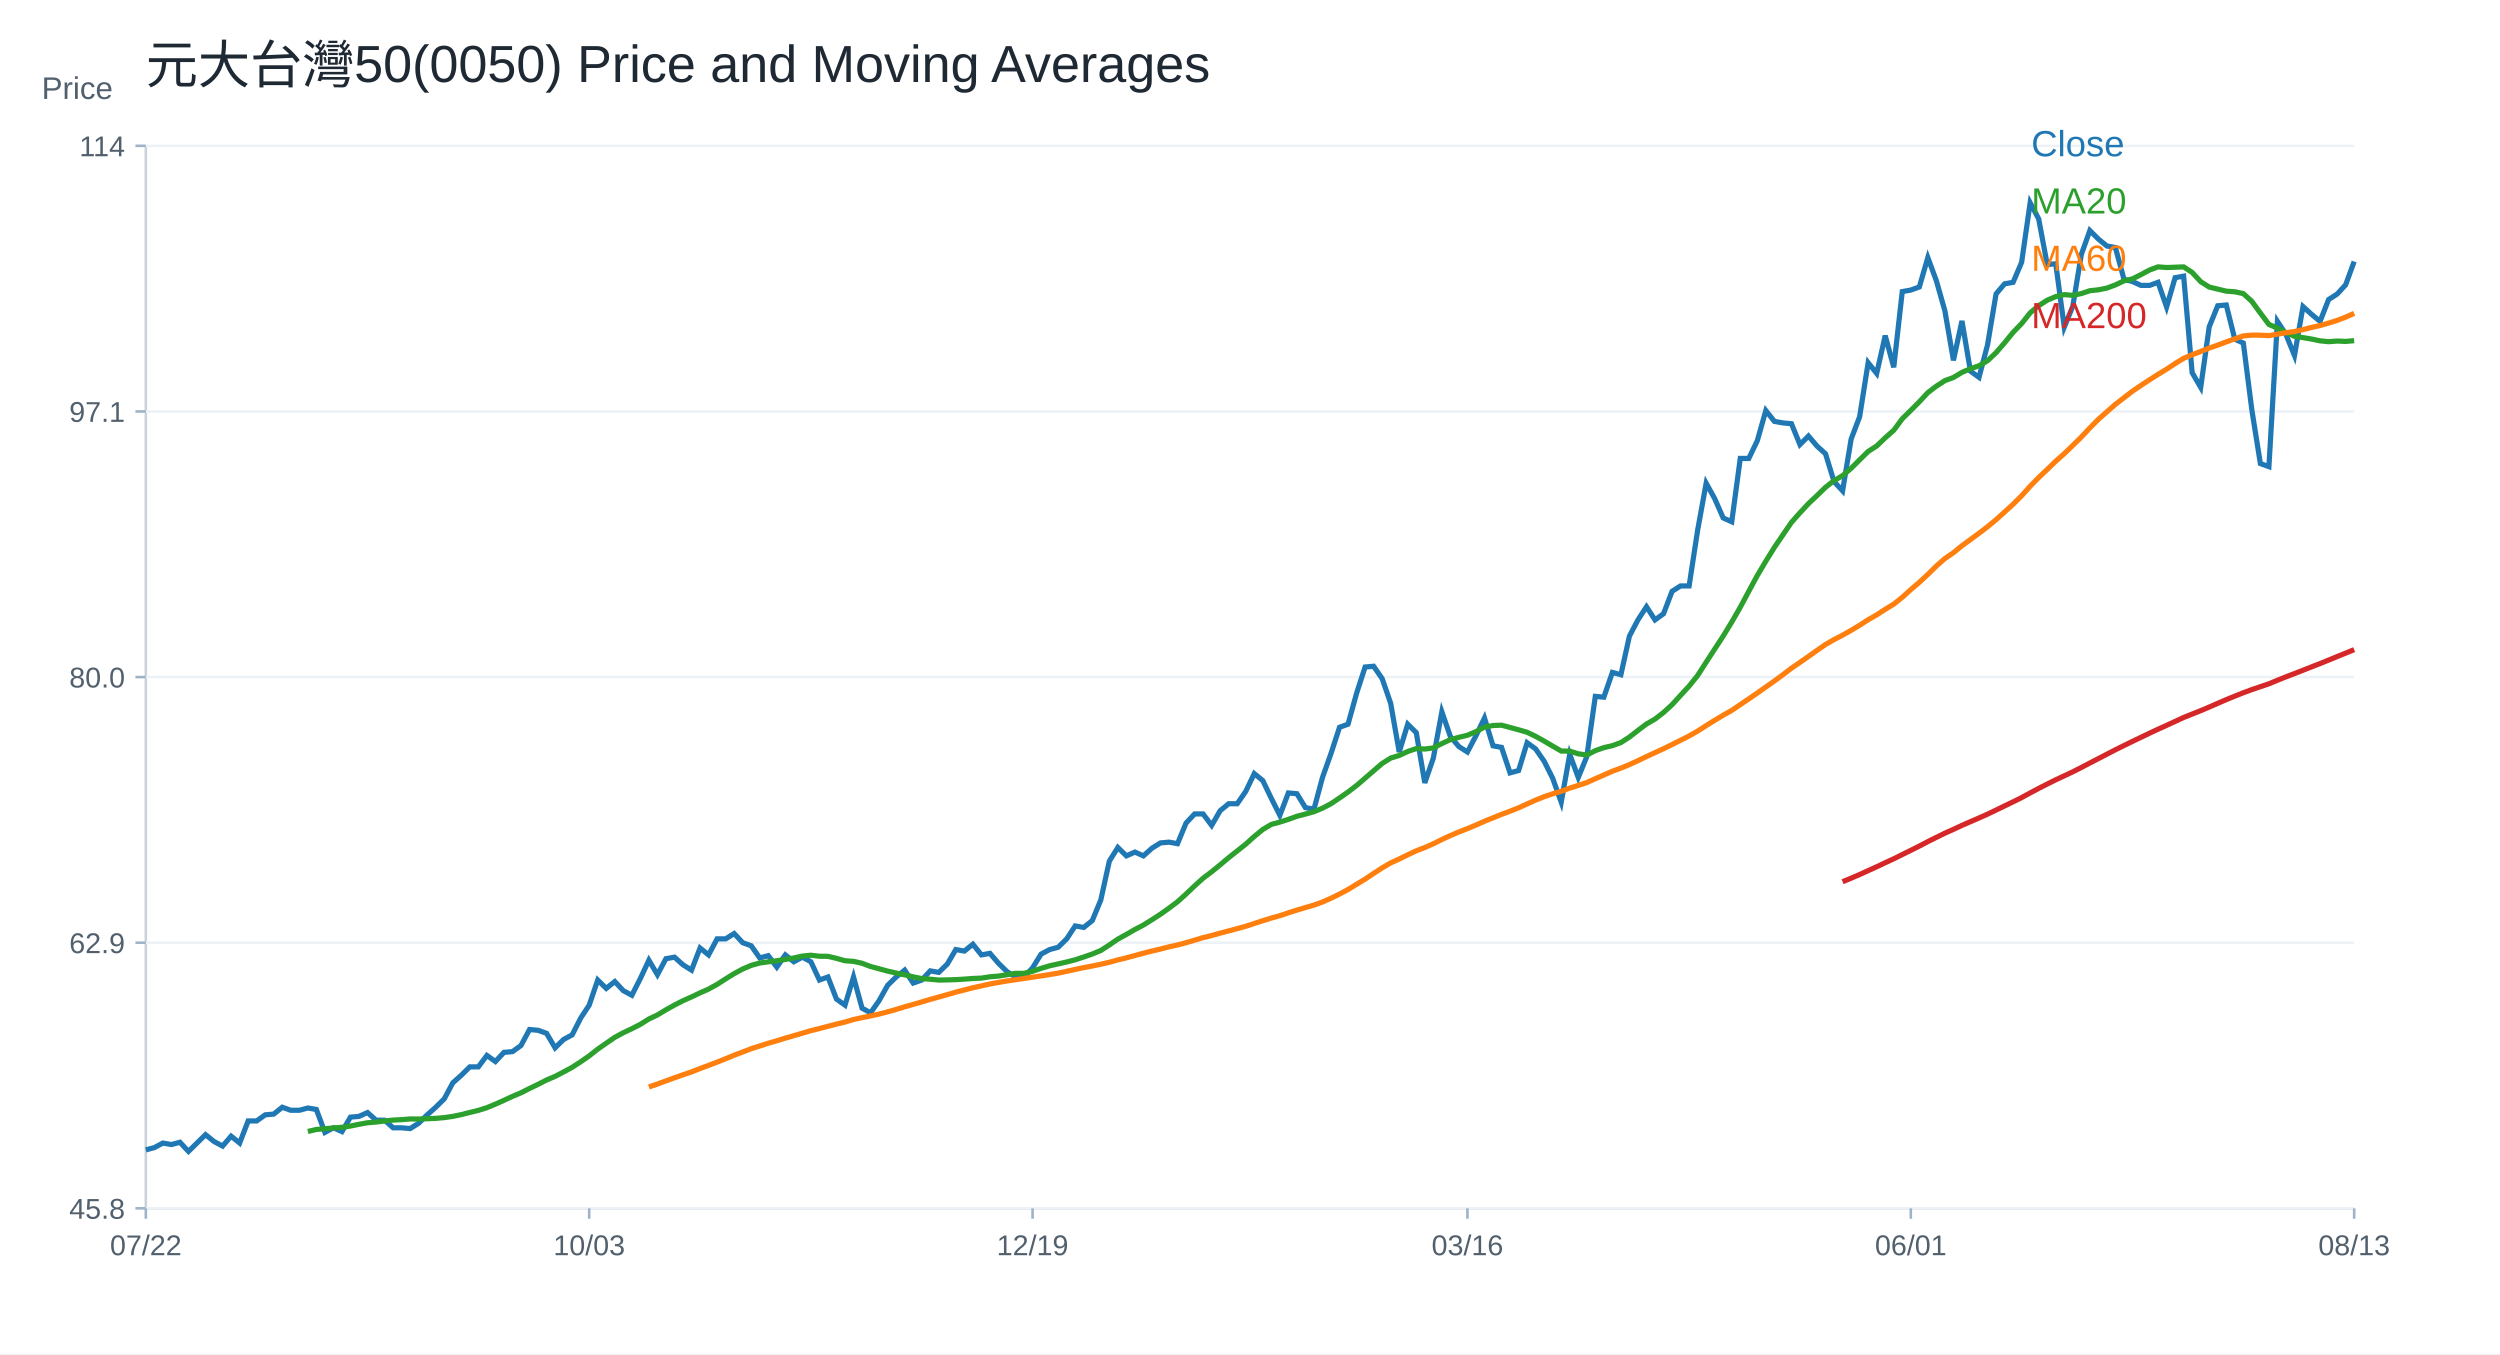
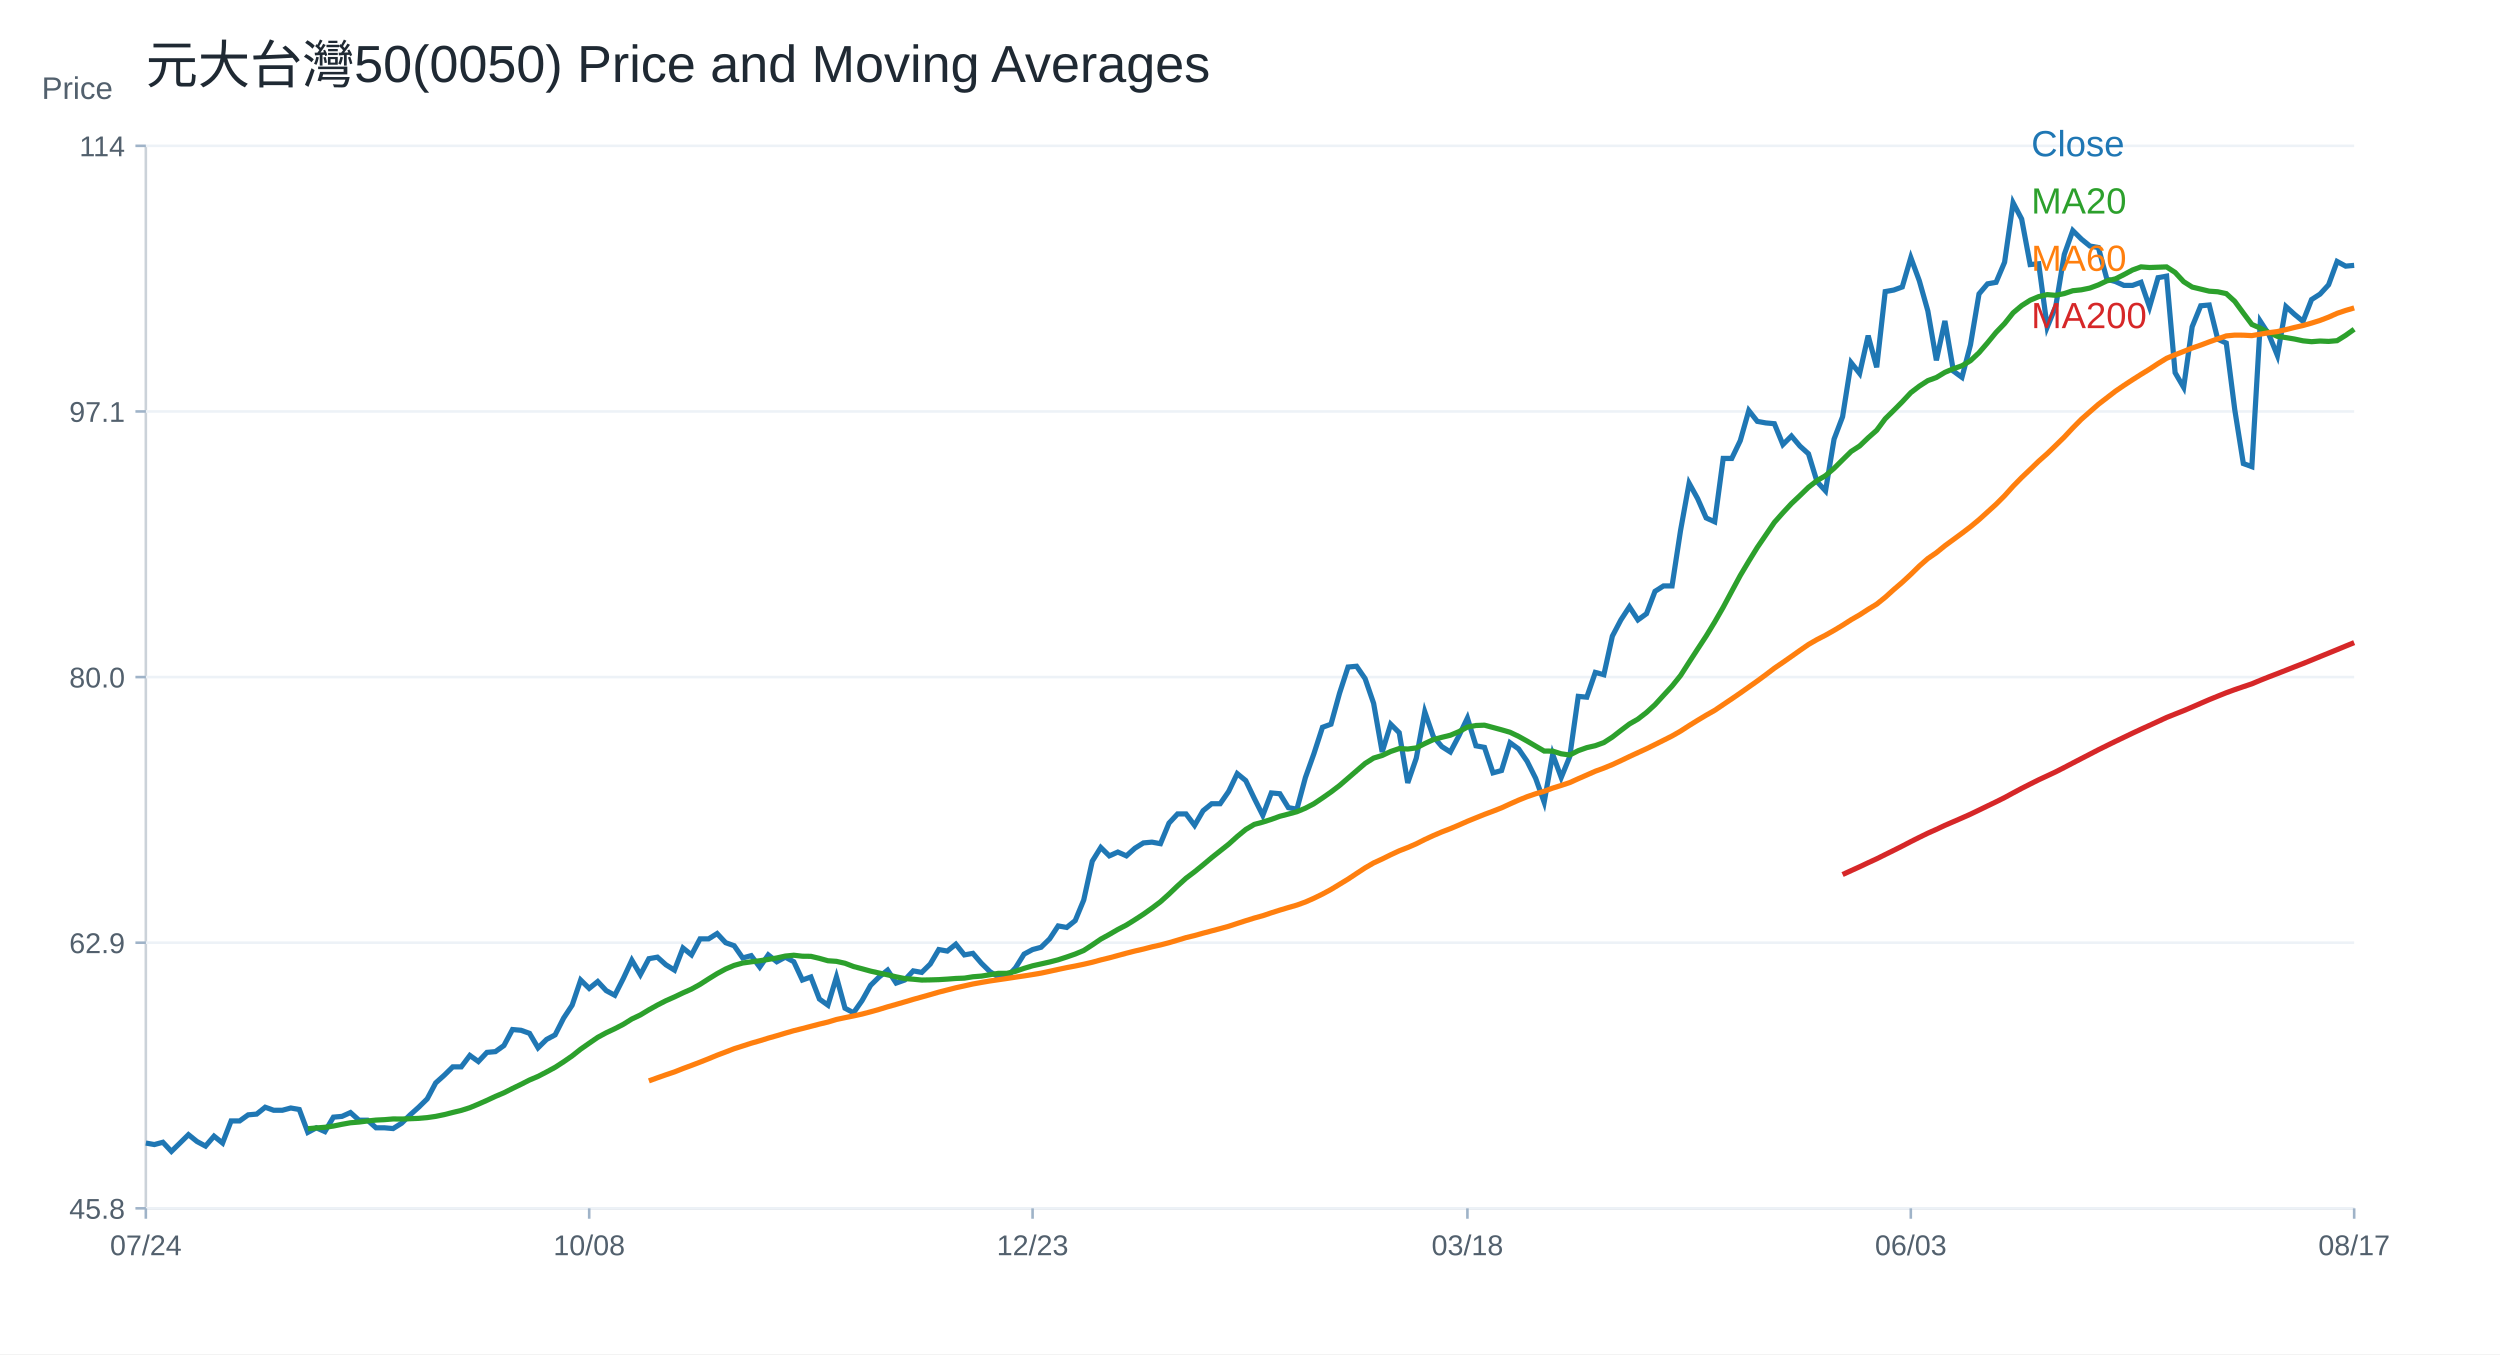
<svg xmlns="http://www.w3.org/2000/svg" width="960" height="520" viewBox="0 0 960 520">
  <rect width="100%" height="100%" fill="white" />
  <text x="56.00" y="32.00" font-size="20" font-family="Arial" fill="#1f2933" text-anchor="start">元大台灣50(0050) Price and Moving Averages</text>
  <line x1="56" y1="464" x2="904" y2="464" stroke="#cbd2d9" />
  <line x1="56" y1="56" x2="56" y2="464" stroke="#cbd2d9" />
  <text x="16.00" y="38.00" font-size="12" font-family="Arial" fill="#52606d" text-anchor="start">Price</text>
  <line x1="56" y1="464.00" x2="904" y2="464.00" stroke="#edf2f7" />
  <line x1="52" y1="464.00" x2="56" y2="464.00" stroke="#9fb3c8" />
  <text x="48.00" y="468.00" font-size="11" font-family="Arial" fill="#52606d" text-anchor="end">45.8</text>
  <line x1="56" y1="362.00" x2="904" y2="362.00" stroke="#edf2f7" />
  <line x1="52" y1="362.00" x2="56" y2="362.00" stroke="#9fb3c8" />
  <text x="48.00" y="366.00" font-size="11" font-family="Arial" fill="#52606d" text-anchor="end">62.9</text>
  <line x1="56" y1="260.00" x2="904" y2="260.00" stroke="#edf2f7" />
  <line x1="52" y1="260.00" x2="56" y2="260.00" stroke="#9fb3c8" />
  <text x="48.00" y="264.00" font-size="11" font-family="Arial" fill="#52606d" text-anchor="end">80.0</text>
  <line x1="56" y1="158.00" x2="904" y2="158.00" stroke="#edf2f7" />
  <line x1="52" y1="158.00" x2="56" y2="158.00" stroke="#9fb3c8" />
  <text x="48.00" y="162.00" font-size="11" font-family="Arial" fill="#52606d" text-anchor="end">97.1</text>
  <line x1="56" y1="56.00" x2="904" y2="56.00" stroke="#edf2f7" />
  <line x1="52" y1="56.00" x2="56" y2="56.00" stroke="#9fb3c8" />
  <text x="48.00" y="60.00" font-size="11" font-family="Arial" fill="#52606d" text-anchor="end">114</text>
  <line x1="56.00" y1="464" x2="56.00" y2="468" stroke="#9fb3c8" />
-   <text x="56.00" y="482.00" font-size="11" font-family="Arial" fill="#52606d" text-anchor="middle">07/22</text>
+   <text x="56.00" y="482.00" font-size="11" font-family="Arial" fill="#52606d" text-anchor="middle">07/24</text>
  <line x1="226.25" y1="464" x2="226.25" y2="468" stroke="#9fb3c8" />
-   <text x="226.25" y="482.00" font-size="11" font-family="Arial" fill="#52606d" text-anchor="middle">10/03</text>
+   <text x="226.25" y="482.00" font-size="11" font-family="Arial" fill="#52606d" text-anchor="middle">10/08</text>
  <line x1="396.51" y1="464" x2="396.51" y2="468" stroke="#9fb3c8" />
-   <text x="396.51" y="482.00" font-size="11" font-family="Arial" fill="#52606d" text-anchor="middle">12/19</text>
+   <text x="396.51" y="482.00" font-size="11" font-family="Arial" fill="#52606d" text-anchor="middle">12/23</text>
  <line x1="563.49" y1="464" x2="563.49" y2="468" stroke="#9fb3c8" />
-   <text x="563.49" y="482.00" font-size="11" font-family="Arial" fill="#52606d" text-anchor="middle">03/16</text>
+   <text x="563.49" y="482.00" font-size="11" font-family="Arial" fill="#52606d" text-anchor="middle">03/18</text>
  <line x1="733.75" y1="464" x2="733.75" y2="468" stroke="#9fb3c8" />
-   <text x="733.75" y="482.00" font-size="11" font-family="Arial" fill="#52606d" text-anchor="middle">06/01</text>
+   <text x="733.75" y="482.00" font-size="11" font-family="Arial" fill="#52606d" text-anchor="middle">06/03</text>
  <line x1="904.00" y1="464" x2="904.00" y2="468" stroke="#9fb3c8" />
-   <text x="904.00" y="482.00" font-size="11" font-family="Arial" fill="#52606d" text-anchor="middle">08/13</text>
-   <polyline fill="none" stroke="#1f77b4" stroke-width="2" points="56.00,441.56 59.27,440.68 62.55,438.93 65.82,439.51 69.10,438.63 72.37,442.14 75.64,438.93 78.92,435.71 82.19,438.34 85.47,440.10 88.74,436.29 92.02,438.93 95.29,430.44 98.56,430.44 101.84,428.10 105.11,427.81 108.39,425.18 111.66,426.35 114.93,426.35 118.21,425.47 121.48,426.05 124.76,434.83 128.03,433.08 131.31,434.54 134.58,428.98 137.85,428.69 141.13,427.22 144.40,430.15 147.68,430.15 150.95,433.08 154.22,433.08 157.50,433.37 160.77,431.32 164.05,428.10 167.32,425.18 170.59,421.96 173.87,415.82 177.14,412.89 180.42,409.67 183.69,409.67 186.97,405.29 190.24,407.63 193.51,404.12 196.79,403.82 200.06,401.48 203.34,395.34 206.61,395.63 209.88,396.80 213.16,402.36 216.43,399.14 219.71,397.39 222.98,390.95 226.25,385.98 229.53,376.33 232.80,379.55 236.08,376.91 239.35,380.42 242.63,382.18 245.90,375.74 249.17,368.72 252.45,374.28 255.72,368.14 259.00,367.55 262.27,370.48 265.54,372.53 268.82,364.04 272.09,366.68 275.37,360.53 278.64,360.53 281.92,358.48 285.19,361.99 288.46,363.17 291.74,367.85 295.01,366.97 298.29,371.36 301.56,366.68 304.83,369.31 308.11,367.55 311.38,369.31 314.66,376.33 317.93,375.16 321.20,383.64 324.48,385.98 327.75,375.16 331.03,387.15 334.30,388.91 337.58,384.23 340.85,378.38 344.12,375.16 347.40,372.53 350.67,377.50 353.95,376.33 357.22,372.82 360.49,373.40 363.77,370.19 367.04,364.63 370.32,365.21 373.59,362.58 376.86,366.68 380.14,366.09 383.41,369.89 386.69,373.11 389.96,375.16 393.24,375.16 396.51,371.65 399.78,366.38 403.06,364.63 406.33,363.75 409.61,360.53 412.88,355.56 416.15,356.14 419.43,353.51 422.70,345.61 425.98,330.70 429.25,325.43 432.53,328.65 435.80,327.19 439.07,328.65 442.35,325.72 445.62,323.68 448.90,323.38 452.17,323.97 455.44,316.07 458.72,312.56 461.99,312.56 465.27,316.95 468.54,311.31 471.81,308.64 475.09,308.64 478.36,303.90 481.64,297.07 484.91,299.74 488.19,306.57 491.46,313.09 494.73,304.49 498.01,304.79 501.28,310.13 504.56,310.72 507.83,298.56 511.10,289.36 514.38,279.28 517.65,278.09 520.93,266.22 524.20,256.14 527.47,255.84 530.75,260.59 534.02,270.08 537.30,288.77 540.57,278.09 543.85,281.35 547.12,300.63 550.39,291.14 553.67,273.34 556.94,282.83 560.22,286.69 563.49,288.77 566.76,282.54 570.04,275.72 573.31,286.39 576.59,286.99 579.86,296.78 583.14,295.89 586.41,285.21 589.68,287.58 592.96,292.33 596.23,298.85 599.51,308.05 602.78,289.66 606.05,298.56 609.33,290.55 612.60,267.41 615.88,267.71 619.15,258.21 622.42,259.10 625.70,244.27 628.97,238.04 632.25,233.00 635.52,238.04 638.80,235.67 642.07,227.07 645.34,224.99 648.62,224.99 651.89,203.63 655.17,185.54 658.44,191.47 661.71,198.89 664.99,200.37 668.26,176.04 671.54,176.04 674.81,169.22 678.08,157.65 681.36,161.81 684.63,162.40 687.91,162.70 691.18,170.71 694.46,167.44 697.73,171.30 701.00,174.26 704.28,184.94 707.55,188.50 710.83,168.63 714.10,160.03 717.37,139.26 720.65,143.41 723.92,128.88 727.20,141.04 730.47,111.97 733.75,111.38 737.02,110.19 740.29,98.92 743.57,107.82 746.84,119.39 750.12,138.37 753.39,123.24 756.66,142.52 759.94,144.90 763.21,132.44 766.49,112.86 769.76,109.00 773.03,108.41 776.31,100.70 779.58,77.86 782.86,84.09 786.13,101.59 789.41,101.29 792.68,125.62 795.95,117.61 799.23,97.73 802.50,88.54 805.78,91.80 809.05,94.47 812.32,95.06 815.60,107.22 818.87,108.11 822.15,109.60 825.42,109.60 828.69,108.41 831.97,117.90 835.24,106.63 838.52,106.04 841.79,143.12 845.07,148.75 848.34,125.48 851.61,117.42 854.89,117.12 858.16,130.25 861.44,131.74 864.71,157.41 867.98,178.00 871.26,179.20 874.53,123.39 877.81,128.46 881.08,136.52 884.36,117.72 887.63,120.70 890.90,123.39 894.18,115.03 897.45,112.94 900.73,109.36 904.00,100.41" />
+   <text x="904.00" y="482.00" font-size="11" font-family="Arial" fill="#52606d" text-anchor="middle">08/17</text>
+   <polyline fill="none" stroke="#1f77b4" stroke-width="2" points="56.00,438.93 59.27,439.51 62.55,438.63 65.82,442.14 69.10,438.93 72.37,435.71 75.64,438.34 78.92,440.10 82.19,436.29 85.47,438.93 88.74,430.44 92.02,430.44 95.29,428.10 98.56,427.81 101.84,425.18 105.11,426.35 108.39,426.35 111.66,425.47 114.93,426.05 118.21,434.83 121.48,433.08 124.76,434.54 128.03,428.98 131.31,428.69 134.58,427.22 137.85,430.15 141.13,430.15 144.40,433.08 147.68,433.08 150.95,433.37 154.22,431.32 157.50,428.10 160.77,425.18 164.05,421.96 167.32,415.82 170.59,412.89 173.87,409.67 177.14,409.67 180.42,405.29 183.69,407.63 186.97,404.12 190.24,403.82 193.51,401.48 196.79,395.34 200.06,395.63 203.34,396.80 206.61,402.36 209.88,399.14 213.16,397.39 216.43,390.95 219.71,385.98 222.98,376.33 226.25,379.55 229.53,376.91 232.80,380.42 236.08,382.18 239.35,375.74 242.63,368.72 245.90,374.28 249.17,368.14 252.45,367.55 255.72,370.48 259.00,372.53 262.27,364.04 265.54,366.68 268.82,360.53 272.09,360.53 275.37,358.48 278.64,361.99 281.92,363.16 285.19,367.85 288.46,366.97 291.74,371.36 295.01,366.68 298.29,369.31 301.56,367.55 304.83,369.31 308.11,376.33 311.38,375.16 314.66,383.64 317.93,385.98 321.20,375.16 324.48,387.15 327.75,388.91 331.03,384.23 334.30,378.38 337.58,375.16 340.85,372.53 344.12,377.50 347.40,376.33 350.67,372.82 353.95,373.40 357.22,370.19 360.49,364.63 363.77,365.21 367.04,362.58 370.32,366.68 373.59,366.09 376.86,369.89 380.14,373.11 383.41,375.16 386.69,375.16 389.96,371.65 393.24,366.38 396.51,364.63 399.78,363.75 403.06,360.53 406.33,355.56 409.61,356.14 412.88,353.51 416.15,345.61 419.43,330.70 422.70,325.43 425.98,328.65 429.25,327.19 432.53,328.65 435.80,325.72 439.07,323.68 442.35,323.38 445.62,323.97 448.90,316.07 452.17,312.56 455.44,312.56 458.72,316.95 461.99,311.31 465.27,308.64 468.54,308.64 471.81,303.90 475.09,297.07 478.36,299.74 481.64,306.57 484.91,313.09 488.19,304.49 491.46,304.79 494.73,310.13 498.01,310.72 501.28,298.56 504.56,289.36 507.83,279.28 511.10,278.09 514.38,266.22 517.65,256.14 520.93,255.84 524.20,260.59 527.47,270.08 530.75,288.77 534.02,278.09 537.30,281.35 540.57,300.63 543.85,291.14 547.12,273.34 550.39,282.83 553.67,286.69 556.94,288.77 560.22,282.54 563.49,275.72 566.76,286.39 570.04,286.99 573.31,296.78 576.59,295.89 579.86,285.21 583.14,287.58 586.41,292.33 589.68,298.85 592.96,308.05 596.23,289.66 599.51,298.56 602.78,290.55 606.05,267.41 609.33,267.71 612.60,258.21 615.88,259.10 619.15,244.27 622.42,238.04 625.70,233.00 628.97,238.04 632.25,235.67 635.52,227.07 638.80,224.99 642.07,224.99 645.34,203.63 648.62,185.54 651.89,191.47 655.17,198.89 658.44,200.37 661.71,176.04 664.99,176.04 668.26,169.22 671.54,157.65 674.81,161.81 678.08,162.40 681.36,162.70 684.63,170.71 687.91,167.44 691.18,171.30 694.46,174.26 697.73,184.94 701.00,188.50 704.28,168.63 707.55,160.03 710.83,139.26 714.10,143.41 717.37,128.88 720.65,141.04 723.92,111.97 727.20,111.38 730.47,110.19 733.75,98.92 737.02,107.82 740.29,119.39 743.57,138.37 746.84,123.24 750.12,142.52 753.39,144.90 756.66,132.44 759.94,112.86 763.21,109.00 766.49,108.41 769.76,100.70 773.03,77.86 776.31,84.09 779.58,101.59 782.86,101.29 786.13,125.62 789.41,117.61 792.68,97.73 795.95,88.54 799.23,91.80 802.50,94.47 805.78,95.06 809.05,107.22 812.32,108.11 815.60,109.60 818.87,109.60 822.15,108.41 825.42,117.90 828.69,106.63 831.97,106.04 835.24,143.12 838.52,148.75 841.79,125.48 845.07,117.42 848.34,117.12 851.61,130.25 854.89,131.74 858.16,157.41 861.44,178.00 864.71,179.20 867.98,123.39 871.26,128.46 874.53,136.52 877.81,117.72 881.08,120.70 884.36,123.39 887.63,115.03 890.90,112.94 894.18,109.36 897.45,100.41 900.73,102.20 904.00,101.90" />
  <text x="780.00" y="60.00" font-size="14" font-family="Arial" fill="#1f77b4" text-anchor="start">Close</text>
-   <polyline fill="none" stroke="#2ca02c" stroke-width="2" points="118.21,434.49 121.48,433.72 124.76,433.43 128.03,433.13 131.31,432.88 134.58,432.40 137.85,431.73 141.13,431.14 144.40,430.87 147.68,430.46 150.95,430.11 154.22,429.95 157.50,429.67 160.77,429.71 164.05,429.59 167.32,429.45 170.59,429.16 173.87,428.69 177.14,428.01 180.42,427.18 183.69,426.39 186.97,425.35 190.24,423.99 193.51,422.54 196.79,421.01 200.06,419.63 203.34,417.97 206.61,416.39 209.88,414.72 213.16,413.33 216.43,411.63 219.71,409.85 222.98,407.73 226.25,405.46 229.53,402.87 232.80,400.59 236.08,398.34 239.35,396.57 242.63,395.03 245.90,393.34 249.17,391.29 252.45,389.74 255.72,387.77 259.00,385.94 262.27,384.27 265.54,382.82 268.82,381.26 272.09,379.81 275.37,378.00 278.64,375.90 281.92,373.87 285.19,372.10 288.46,370.71 291.74,369.80 295.01,369.34 298.29,368.93 301.56,368.42 304.83,367.86 308.11,367.13 311.38,366.81 314.66,367.19 317.93,367.23 321.20,368.01 324.48,368.93 327.75,369.16 331.03,369.89 334.30,371.14 337.58,372.01 340.85,372.91 344.12,373.64 347.40,374.34 350.67,375.11 353.95,375.77 357.22,376.02 360.49,376.34 363.77,376.28 367.04,376.18 370.32,375.98 373.59,375.73 376.86,375.60 380.14,375.08 383.41,374.82 386.69,374.30 389.96,373.75 393.24,373.75 396.51,372.98 399.78,371.85 403.06,370.87 406.33,370.14 409.61,369.41 412.88,368.56 416.15,367.49 419.43,366.35 422.70,364.99 425.98,362.86 429.25,360.62 432.53,358.82 435.80,356.92 439.07,355.22 442.35,353.18 445.62,351.06 448.90,348.73 452.17,346.27 455.44,343.32 458.72,340.19 461.99,337.23 465.27,334.76 468.54,332.10 471.81,329.34 475.09,326.75 478.36,324.16 481.64,321.21 484.91,318.52 488.19,316.57 491.46,315.69 494.73,314.64 498.01,313.45 501.28,312.60 504.56,311.70 507.83,310.34 511.10,308.62 514.38,306.42 517.65,304.13 520.93,301.63 524.20,298.81 527.47,295.98 530.75,293.16 534.02,291.10 537.30,290.10 540.57,288.57 543.85,287.45 547.12,287.63 550.39,287.20 553.67,285.53 556.94,284.02 560.22,283.13 563.49,282.33 566.76,280.95 570.04,279.20 573.31,278.59 576.59,278.47 579.86,279.35 583.14,280.24 586.41,281.19 589.68,282.76 592.96,284.58 596.23,286.50 599.51,288.40 602.78,288.44 606.05,289.46 609.33,289.92 612.60,288.26 615.88,287.09 619.15,286.34 622.42,285.15 625.70,283.03 628.97,280.49 632.25,278.01 635.52,276.13 638.80,273.59 642.07,270.60 645.34,267.01 648.62,263.46 651.89,259.39 655.17,254.28 658.44,249.24 661.71,244.24 664.99,238.86 668.26,233.18 671.54,227.05 674.81,220.99 678.08,215.50 681.36,210.20 684.63,205.41 687.91,200.59 691.18,196.91 694.46,193.38 697.73,190.30 701.00,187.11 704.28,184.57 707.55,182.64 710.83,179.83 714.10,176.58 717.37,173.36 720.65,171.25 723.92,168.12 727.20,165.23 730.47,160.81 733.75,157.58 737.02,154.29 740.29,150.77 743.57,148.28 746.84,146.16 750.12,144.96 753.39,142.98 756.66,141.58 759.94,140.45 763.21,138.51 766.49,135.43 769.76,131.64 773.03,127.63 776.31,124.24 779.58,120.13 782.86,117.37 786.13,115.28 789.41,113.90 792.68,113.13 795.95,113.41 799.23,112.73 802.50,111.64 805.78,111.29 809.05,110.62 812.32,109.40 815.60,107.85 818.87,107.09 822.15,105.44 825.42,103.68 828.69,102.48 831.97,102.73 835.24,102.61 838.52,102.49 841.79,104.61 845.07,108.16 848.34,110.23 851.61,111.02 854.89,111.81 858.16,112.04 861.44,112.75 864.71,115.73 867.98,120.21 871.26,124.58 874.53,126.02 877.81,127.69 881.08,129.16 884.36,129.64 887.63,130.19 890.90,130.88 894.18,131.21 897.45,130.96 900.73,131.10 904.00,130.82" />
+   <polyline fill="none" stroke="#2ca02c" stroke-width="2" points="118.21,433.43 121.48,433.13 124.76,432.88 128.03,432.40 131.31,431.73 134.58,431.14 137.85,430.87 141.13,430.46 144.40,430.11 147.68,429.95 150.95,429.67 154.22,429.71 157.50,429.59 160.77,429.45 164.05,429.16 167.32,428.69 170.59,428.01 173.87,427.18 177.14,426.39 180.42,425.35 183.69,423.99 186.97,422.54 190.24,421.01 193.51,419.63 196.79,417.97 200.06,416.39 203.34,414.72 206.61,413.33 209.88,411.63 213.16,409.85 216.43,407.73 219.71,405.46 222.98,402.87 226.25,400.59 229.53,398.34 232.80,396.57 236.08,395.03 239.35,393.34 242.63,391.29 245.90,389.74 249.17,387.77 252.45,385.94 255.72,384.27 259.00,382.82 262.27,381.26 265.54,379.81 268.82,378.00 272.09,375.90 275.37,373.87 278.64,372.10 281.92,370.71 285.19,369.80 288.46,369.34 291.74,368.93 295.01,368.42 298.29,367.86 301.56,367.13 304.83,366.81 308.11,367.19 311.38,367.23 314.66,368.01 317.93,368.93 321.20,369.16 324.48,369.89 327.75,371.14 331.03,372.01 334.30,372.91 337.58,373.64 340.85,374.34 344.12,375.11 347.40,375.77 350.67,376.02 353.95,376.34 357.22,376.28 360.49,376.18 363.77,375.98 367.04,375.73 370.32,375.60 373.59,375.08 376.86,374.82 380.14,374.30 383.41,373.75 386.69,373.75 389.96,372.98 393.24,371.85 396.51,370.87 399.78,370.14 403.06,369.41 406.33,368.56 409.61,367.49 412.88,366.35 416.15,364.99 419.43,362.86 422.70,360.62 425.98,358.82 429.25,356.92 432.53,355.22 435.80,353.18 439.07,351.06 442.35,348.73 445.62,346.27 448.90,343.32 452.17,340.19 455.44,337.23 458.72,334.76 461.99,332.10 465.27,329.34 468.54,326.75 471.81,324.16 475.09,321.21 478.36,318.52 481.64,316.57 484.91,315.69 488.19,314.64 491.46,313.45 494.73,312.60 498.01,311.70 501.28,310.34 504.56,308.62 507.83,306.42 511.10,304.13 514.38,301.63 517.65,298.81 520.93,295.98 524.20,293.16 527.47,291.10 530.75,290.10 534.02,288.57 537.30,287.45 540.57,287.63 543.85,287.20 547.12,285.53 550.39,284.02 553.67,283.13 556.94,282.33 560.22,280.95 563.49,279.20 566.76,278.59 570.04,278.47 573.31,279.35 576.59,280.24 579.86,281.19 583.14,282.76 586.41,284.58 589.68,286.50 592.96,288.40 596.23,288.44 599.51,289.46 602.78,289.92 606.05,288.26 609.33,287.09 612.60,286.34 615.88,285.15 619.15,283.03 622.42,280.49 625.70,278.01 628.97,276.13 632.25,273.59 635.52,270.60 638.80,267.01 642.07,263.46 645.34,259.39 648.62,254.28 651.89,249.24 655.17,244.24 658.44,238.86 661.71,233.18 664.99,227.05 668.26,220.99 671.54,215.50 674.81,210.20 678.08,205.41 681.36,200.59 684.63,196.91 687.91,193.38 691.18,190.30 694.46,187.11 697.73,184.57 701.00,182.64 704.28,179.83 707.55,176.58 710.83,173.36 714.10,171.25 717.37,168.12 720.65,165.23 723.92,160.81 727.20,157.58 730.47,154.29 733.75,150.77 737.02,148.28 740.29,146.16 743.57,144.96 746.84,142.98 750.12,141.58 753.39,140.45 756.66,138.51 759.94,135.43 763.21,131.64 766.49,127.63 769.76,124.24 773.03,120.13 776.31,117.37 779.58,115.28 782.86,113.90 786.13,113.13 789.41,113.41 792.68,112.73 795.95,111.64 799.23,111.29 802.50,110.62 805.78,109.40 809.05,107.85 812.32,107.09 815.60,105.44 818.87,103.68 822.15,102.48 825.42,102.73 828.69,102.61 831.97,102.49 835.24,104.61 838.52,108.16 841.79,110.23 845.07,111.02 848.34,111.81 851.61,112.04 854.89,112.75 858.16,115.73 861.44,120.21 864.71,124.58 867.98,126.02 871.26,127.69 874.53,129.16 877.81,129.64 881.08,130.19 884.36,130.88 887.63,131.21 890.90,130.96 894.18,131.10 897.45,130.82 900.73,128.77 904.00,126.43" />
  <text x="780.00" y="82.00" font-size="14" font-family="Arial" fill="#2ca02c" text-anchor="start">MA20</text>
-   <polyline fill="none" stroke="#ff7f0e" stroke-width="2" points="249.17,417.39 252.45,416.27 255.72,415.06 259.00,413.87 262.27,412.72 265.54,411.62 268.82,410.32 272.09,409.11 275.37,407.86 278.64,406.56 281.92,405.20 285.19,403.97 288.46,402.70 291.74,401.66 295.01,400.60 298.29,399.66 301.56,398.64 304.83,397.71 308.11,396.73 311.38,395.78 314.66,394.96 317.93,394.11 321.20,393.25 324.48,392.47 327.75,391.48 331.03,390.78 334.30,390.12 337.58,389.40 340.85,388.54 344.12,387.62 347.40,386.61 350.67,385.69 353.95,384.74 357.22,383.76 360.49,382.85 363.77,381.93 367.04,380.98 370.32,380.14 373.59,379.30 376.86,378.58 380.14,377.85 383.41,377.26 386.69,376.69 389.96,376.21 393.24,375.73 396.51,375.23 399.78,374.75 403.06,374.23 406.33,373.68 409.61,372.98 412.88,372.26 416.15,371.57 419.43,370.95 422.70,370.27 425.98,369.51 429.25,368.61 432.53,367.81 435.80,366.92 439.07,366.03 442.35,365.19 445.62,364.44 448.90,363.59 452.17,362.86 455.44,362.00 458.72,361.03 461.99,360.04 465.27,359.25 468.54,358.33 471.81,357.46 475.09,356.60 478.36,355.69 481.64,354.61 484.91,353.55 488.19,352.53 491.46,351.63 494.73,350.52 498.01,349.48 501.28,348.50 504.56,347.55 507.83,346.37 511.10,344.92 514.38,343.32 517.65,341.56 520.93,339.57 524.20,337.58 527.47,335.40 530.75,333.26 534.02,331.36 537.30,329.86 540.57,328.24 543.85,326.72 547.12,325.44 550.39,324.02 553.67,322.37 556.94,320.86 560.22,319.46 563.49,318.20 566.76,316.82 570.04,315.37 573.31,314.04 576.59,312.72 579.86,311.50 583.14,310.21 586.41,308.71 589.68,307.25 592.96,305.93 596.23,304.81 599.51,303.86 602.78,302.63 606.05,301.60 609.33,300.51 612.60,299.03 615.88,297.60 619.15,296.15 622.42,294.95 625.70,293.60 628.97,292.09 632.25,290.52 635.52,289.01 638.80,287.51 642.07,285.90 645.34,284.26 648.62,282.61 651.89,280.74 655.17,278.62 658.44,276.60 661.71,274.63 664.99,272.78 668.26,270.57 671.54,268.36 674.81,266.12 678.08,263.80 681.36,261.50 684.63,259.09 687.91,256.59 691.18,254.36 694.46,252.07 697.73,249.75 701.00,247.48 704.28,245.59 707.55,243.91 710.83,242.06 714.10,240.09 717.37,237.98 720.65,236.10 723.92,233.98 727.20,231.99 730.47,229.36 733.75,226.40 737.02,223.60 740.29,220.56 743.57,217.35 746.84,214.48 750.12,212.23 753.39,209.57 756.66,207.17 759.94,204.77 763.21,202.27 766.49,199.56 769.76,196.60 773.03,193.63 776.31,190.36 779.58,186.72 782.86,183.37 786.13,180.27 789.41,177.09 792.68,174.20 795.95,171.03 799.23,167.83 802.50,164.33 805.78,161.01 809.05,158.13 812.32,155.26 815.60,152.74 818.87,150.22 822.15,147.98 825.42,145.84 828.69,143.76 831.97,141.76 835.24,139.61 838.52,137.59 841.79,136.23 845.07,134.96 848.34,133.65 851.61,132.52 854.89,131.28 858.16,130.13 861.44,128.99 864.71,128.68 867.98,128.71 871.26,128.88 874.53,128.31 877.81,127.75 881.08,127.32 884.36,126.57 887.63,125.74 890.90,125.00 894.18,124.07 897.45,123.04 900.73,121.78 904.00,120.32" />
+   <polyline fill="none" stroke="#ff7f0e" stroke-width="2" points="249.17,415.06 252.45,413.87 255.72,412.72 259.00,411.62 262.27,410.32 265.54,409.11 268.82,407.86 272.09,406.56 275.37,405.20 278.64,403.97 281.92,402.70 285.19,401.66 288.46,400.60 291.74,399.66 295.01,398.64 298.29,397.71 301.56,396.73 304.83,395.78 308.11,394.96 311.38,394.11 314.66,393.25 317.93,392.47 321.20,391.48 324.48,390.78 327.75,390.12 331.03,389.40 334.30,388.54 337.58,387.62 340.85,386.61 344.12,385.69 347.40,384.74 350.67,383.76 353.95,382.85 357.22,381.93 360.49,380.98 363.77,380.14 367.04,379.30 370.32,378.58 373.59,377.85 376.86,377.26 380.14,376.69 383.41,376.21 386.69,375.73 389.96,375.23 393.24,374.75 396.51,374.23 399.78,373.68 403.06,372.98 406.33,372.26 409.61,371.57 412.88,370.95 416.15,370.27 419.43,369.51 422.70,368.61 425.98,367.81 429.25,366.92 432.53,366.03 435.80,365.19 439.07,364.44 442.35,363.59 445.62,362.86 448.90,362.00 452.17,361.03 455.44,360.04 458.72,359.25 461.99,358.33 465.27,357.46 468.54,356.60 471.81,355.69 475.09,354.61 478.36,353.55 481.64,352.53 484.91,351.63 488.19,350.52 491.46,349.48 494.73,348.50 498.01,347.55 501.28,346.37 504.56,344.92 507.83,343.32 511.10,341.56 514.38,339.57 517.65,337.58 520.93,335.40 524.20,333.26 527.47,331.36 530.75,329.86 534.02,328.24 537.30,326.72 540.57,325.44 543.85,324.02 547.12,322.37 550.39,320.86 553.67,319.46 556.94,318.20 560.22,316.82 563.49,315.37 566.76,314.04 570.04,312.72 573.31,311.50 576.59,310.21 579.86,308.71 583.14,307.25 586.41,305.93 589.68,304.81 592.96,303.86 596.23,302.63 599.51,301.60 602.78,300.51 606.05,299.03 609.33,297.60 612.60,296.15 615.88,294.95 619.15,293.60 622.42,292.09 625.70,290.52 628.97,289.01 632.25,287.51 635.52,285.90 638.80,284.26 642.07,282.61 645.34,280.74 648.62,278.62 651.89,276.60 655.17,274.63 658.44,272.78 661.71,270.57 664.99,268.36 668.26,266.12 671.54,263.80 674.81,261.50 678.08,259.09 681.36,256.59 684.63,254.36 687.91,252.07 691.18,249.75 694.46,247.48 697.73,245.59 701.00,243.91 704.28,242.06 707.55,240.09 710.83,237.98 714.10,236.10 717.37,233.98 720.65,231.99 723.92,229.36 727.20,226.40 730.47,223.60 733.75,220.56 737.02,217.35 740.29,214.48 743.57,212.23 746.84,209.57 750.12,207.17 753.39,204.77 756.66,202.27 759.94,199.56 763.21,196.60 766.49,193.63 769.76,190.36 773.03,186.72 776.31,183.37 779.58,180.27 782.86,177.09 786.13,174.20 789.41,171.03 792.68,167.83 795.95,164.33 799.23,161.01 802.50,158.13 805.78,155.26 809.05,152.74 812.32,150.22 815.60,147.98 818.87,145.84 822.15,143.76 825.42,141.76 828.69,139.61 831.97,137.59 835.24,136.23 838.52,134.96 841.79,133.65 845.07,132.52 848.34,131.28 851.61,130.13 854.89,128.99 858.16,128.68 861.44,128.71 864.71,128.88 867.98,128.31 871.26,127.75 874.53,127.32 877.81,126.57 881.08,125.74 884.36,125.00 887.63,124.07 890.90,123.04 894.18,121.78 897.45,120.32 900.73,119.21 904.00,118.24" />
  <text x="780.00" y="104.00" font-size="14" font-family="Arial" fill="#ff7f0e" text-anchor="start">MA60</text>
-   <polyline fill="none" stroke="#d62728" stroke-width="2" points="707.55,338.58 710.83,337.22 714.10,335.82 717.37,334.32 720.65,332.84 723.92,331.29 727.20,329.78 730.47,328.15 733.75,326.53 737.02,324.89 740.29,323.18 743.57,321.54 746.84,319.94 750.12,318.48 753.39,316.94 756.66,315.52 759.94,314.10 763.21,312.64 766.49,311.07 769.76,309.48 773.03,307.90 776.31,306.27 779.58,304.49 782.86,302.74 786.13,301.08 789.41,299.44 792.68,297.92 795.95,296.38 799.23,294.71 802.50,293.00 805.78,291.30 809.05,289.61 812.32,287.91 815.60,286.29 818.87,284.69 822.15,283.12 825.42,281.55 828.69,280.02 831.97,278.54 835.24,277.03 838.52,275.51 841.79,274.20 845.07,272.90 848.34,271.51 851.61,270.08 854.89,268.66 858.16,267.33 861.44,266.01 864.71,264.81 867.98,263.69 871.26,262.59 874.53,261.22 877.81,259.91 881.08,258.66 884.36,257.37 887.63,256.08 890.90,254.81 894.18,253.48 897.45,252.13 900.73,250.80 904.00,249.46" />
+   <polyline fill="none" stroke="#d62728" stroke-width="2" points="707.55,335.82 710.83,334.32 714.10,332.84 717.37,331.29 720.65,329.78 723.92,328.15 727.20,326.53 730.47,324.89 733.75,323.18 737.02,321.54 740.29,319.94 743.57,318.48 746.84,316.94 750.12,315.52 753.39,314.10 756.66,312.64 759.94,311.07 763.21,309.48 766.49,307.90 769.76,306.27 773.03,304.49 776.31,302.74 779.58,301.08 782.86,299.44 786.13,297.92 789.41,296.38 792.68,294.71 795.95,293.00 799.23,291.30 802.50,289.61 805.78,287.91 809.05,286.29 812.32,284.69 815.60,283.12 818.87,281.55 822.15,280.02 825.42,278.54 828.69,277.03 831.97,275.51 835.24,274.20 838.52,272.90 841.79,271.51 845.07,270.08 848.34,268.66 851.61,267.33 854.89,266.01 858.16,264.81 861.44,263.69 864.71,262.59 867.98,261.22 871.26,259.91 874.53,258.66 877.81,257.37 881.08,256.08 884.36,254.81 887.63,253.48 890.90,252.13 894.18,250.80 897.45,249.46 900.73,248.10 904.00,246.77" />
  <text x="780.00" y="126.00" font-size="14" font-family="Arial" fill="#d62728" text-anchor="start">MA200</text>
</svg>
